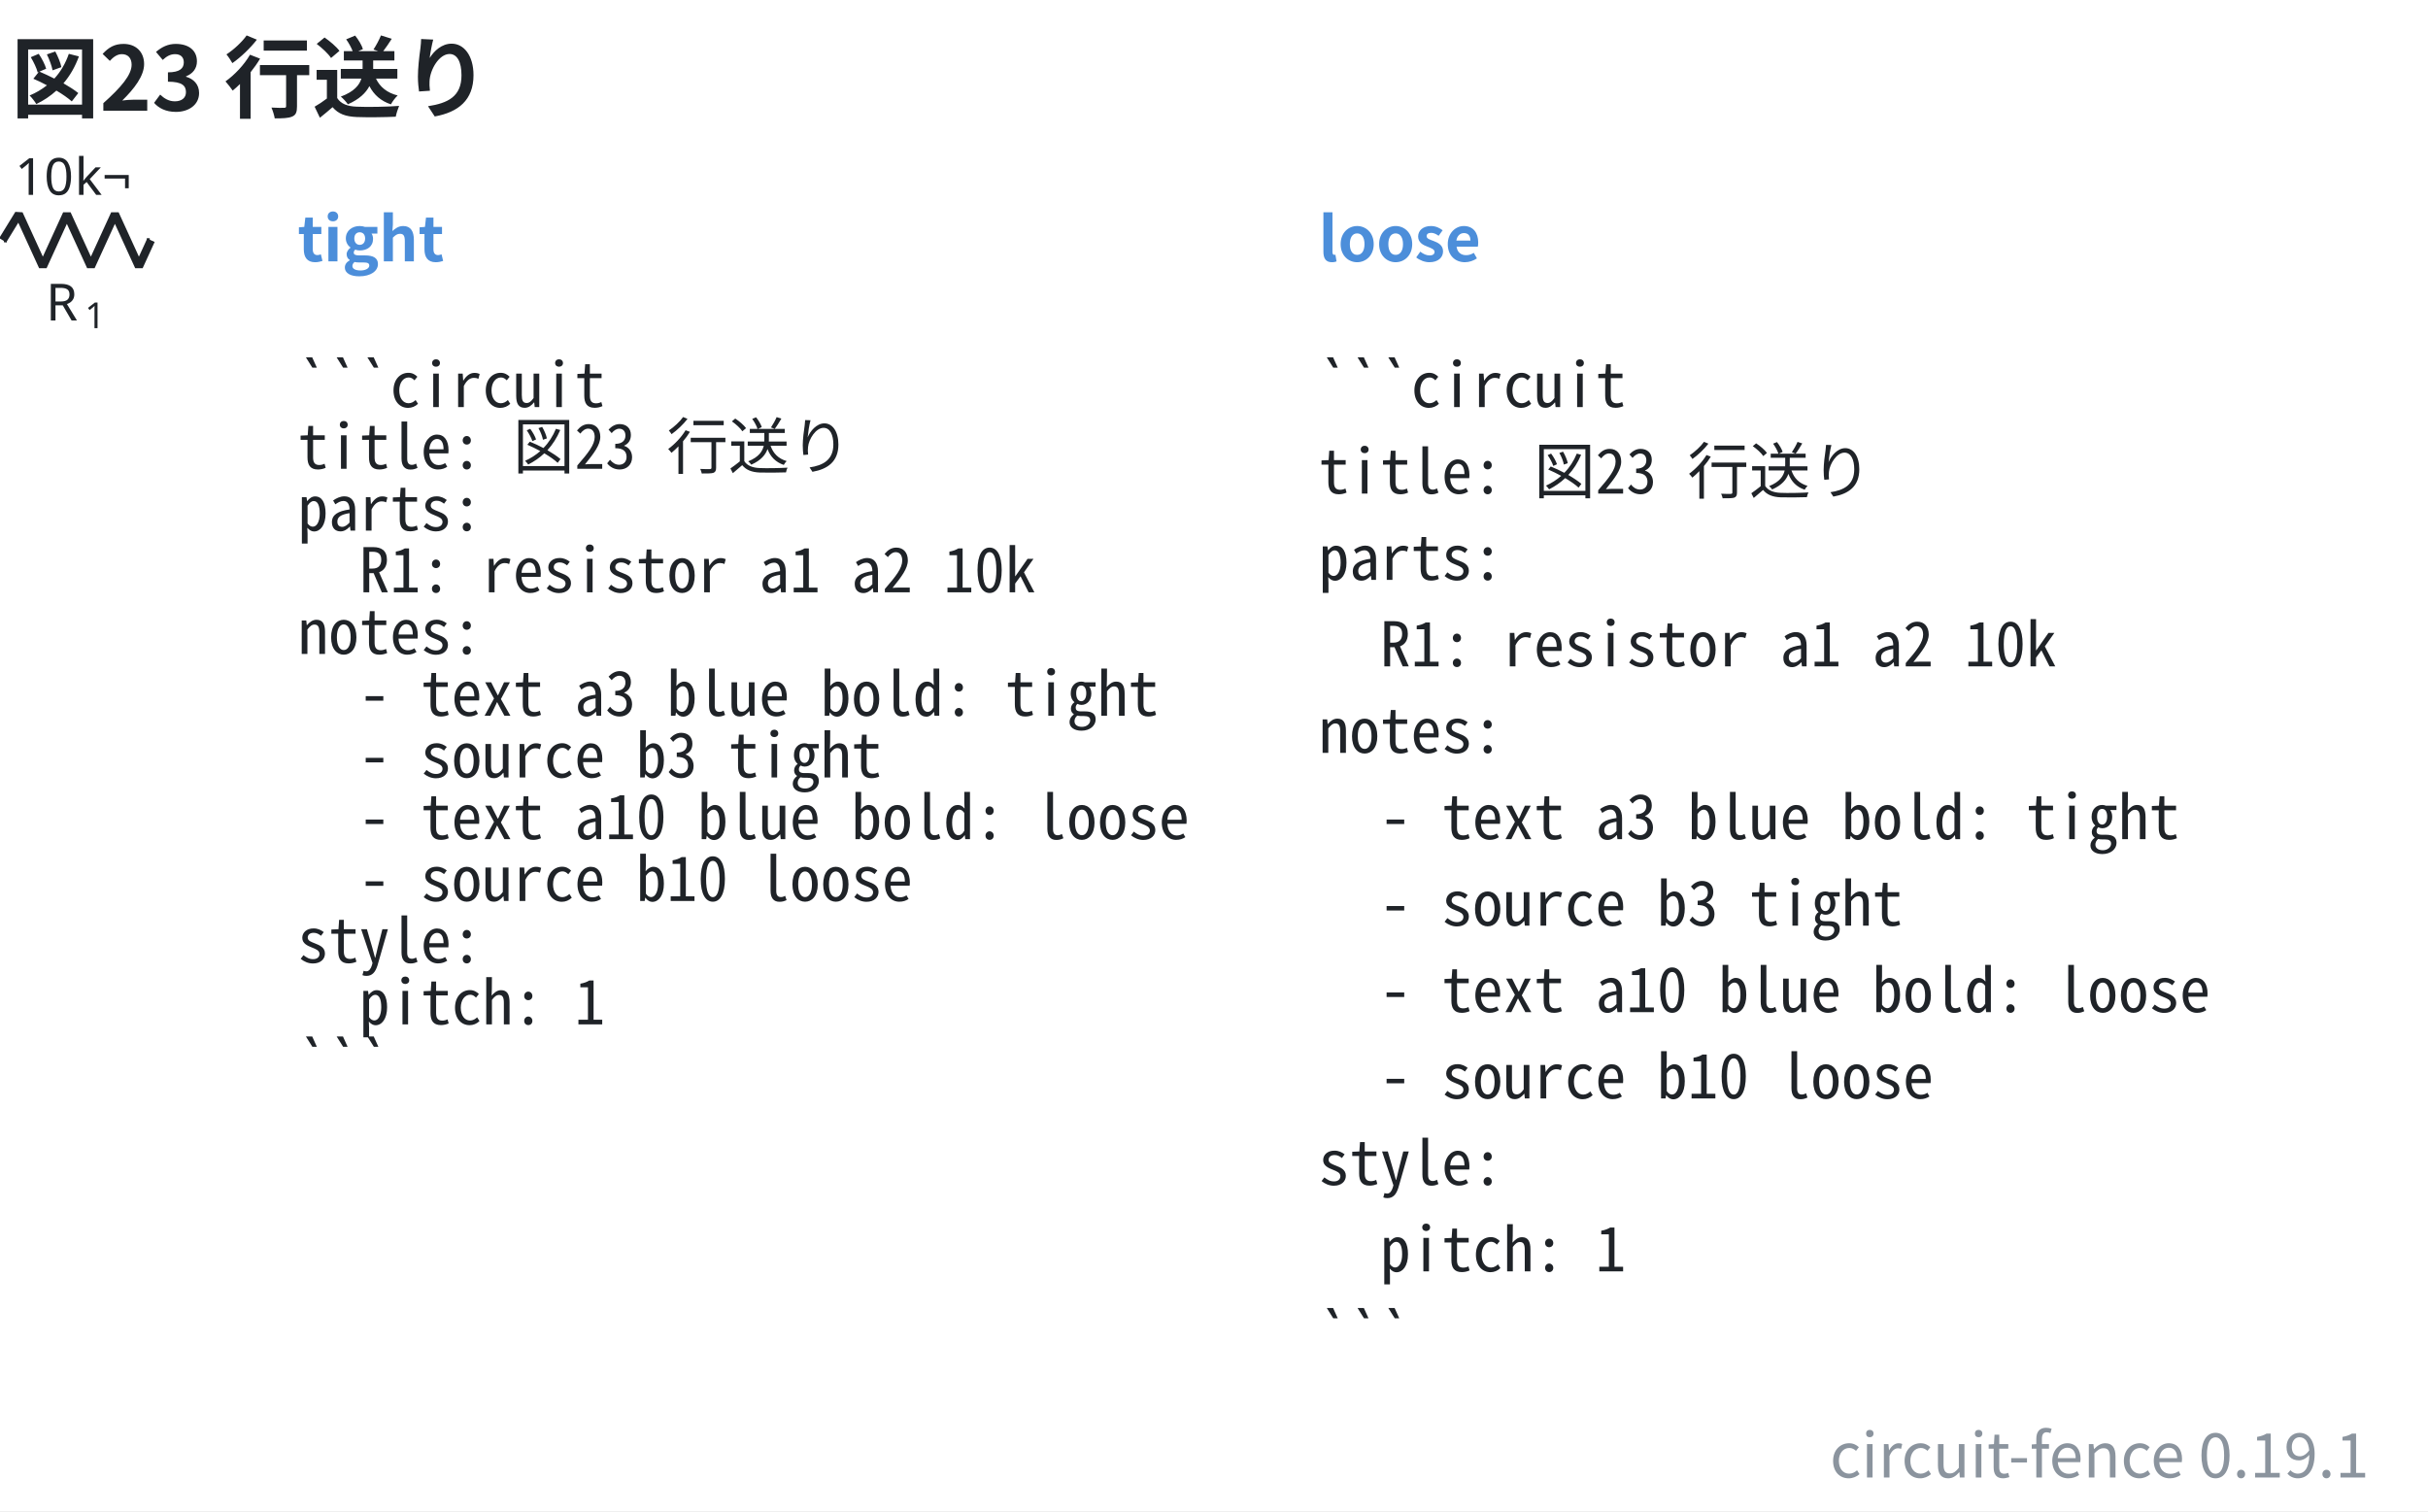
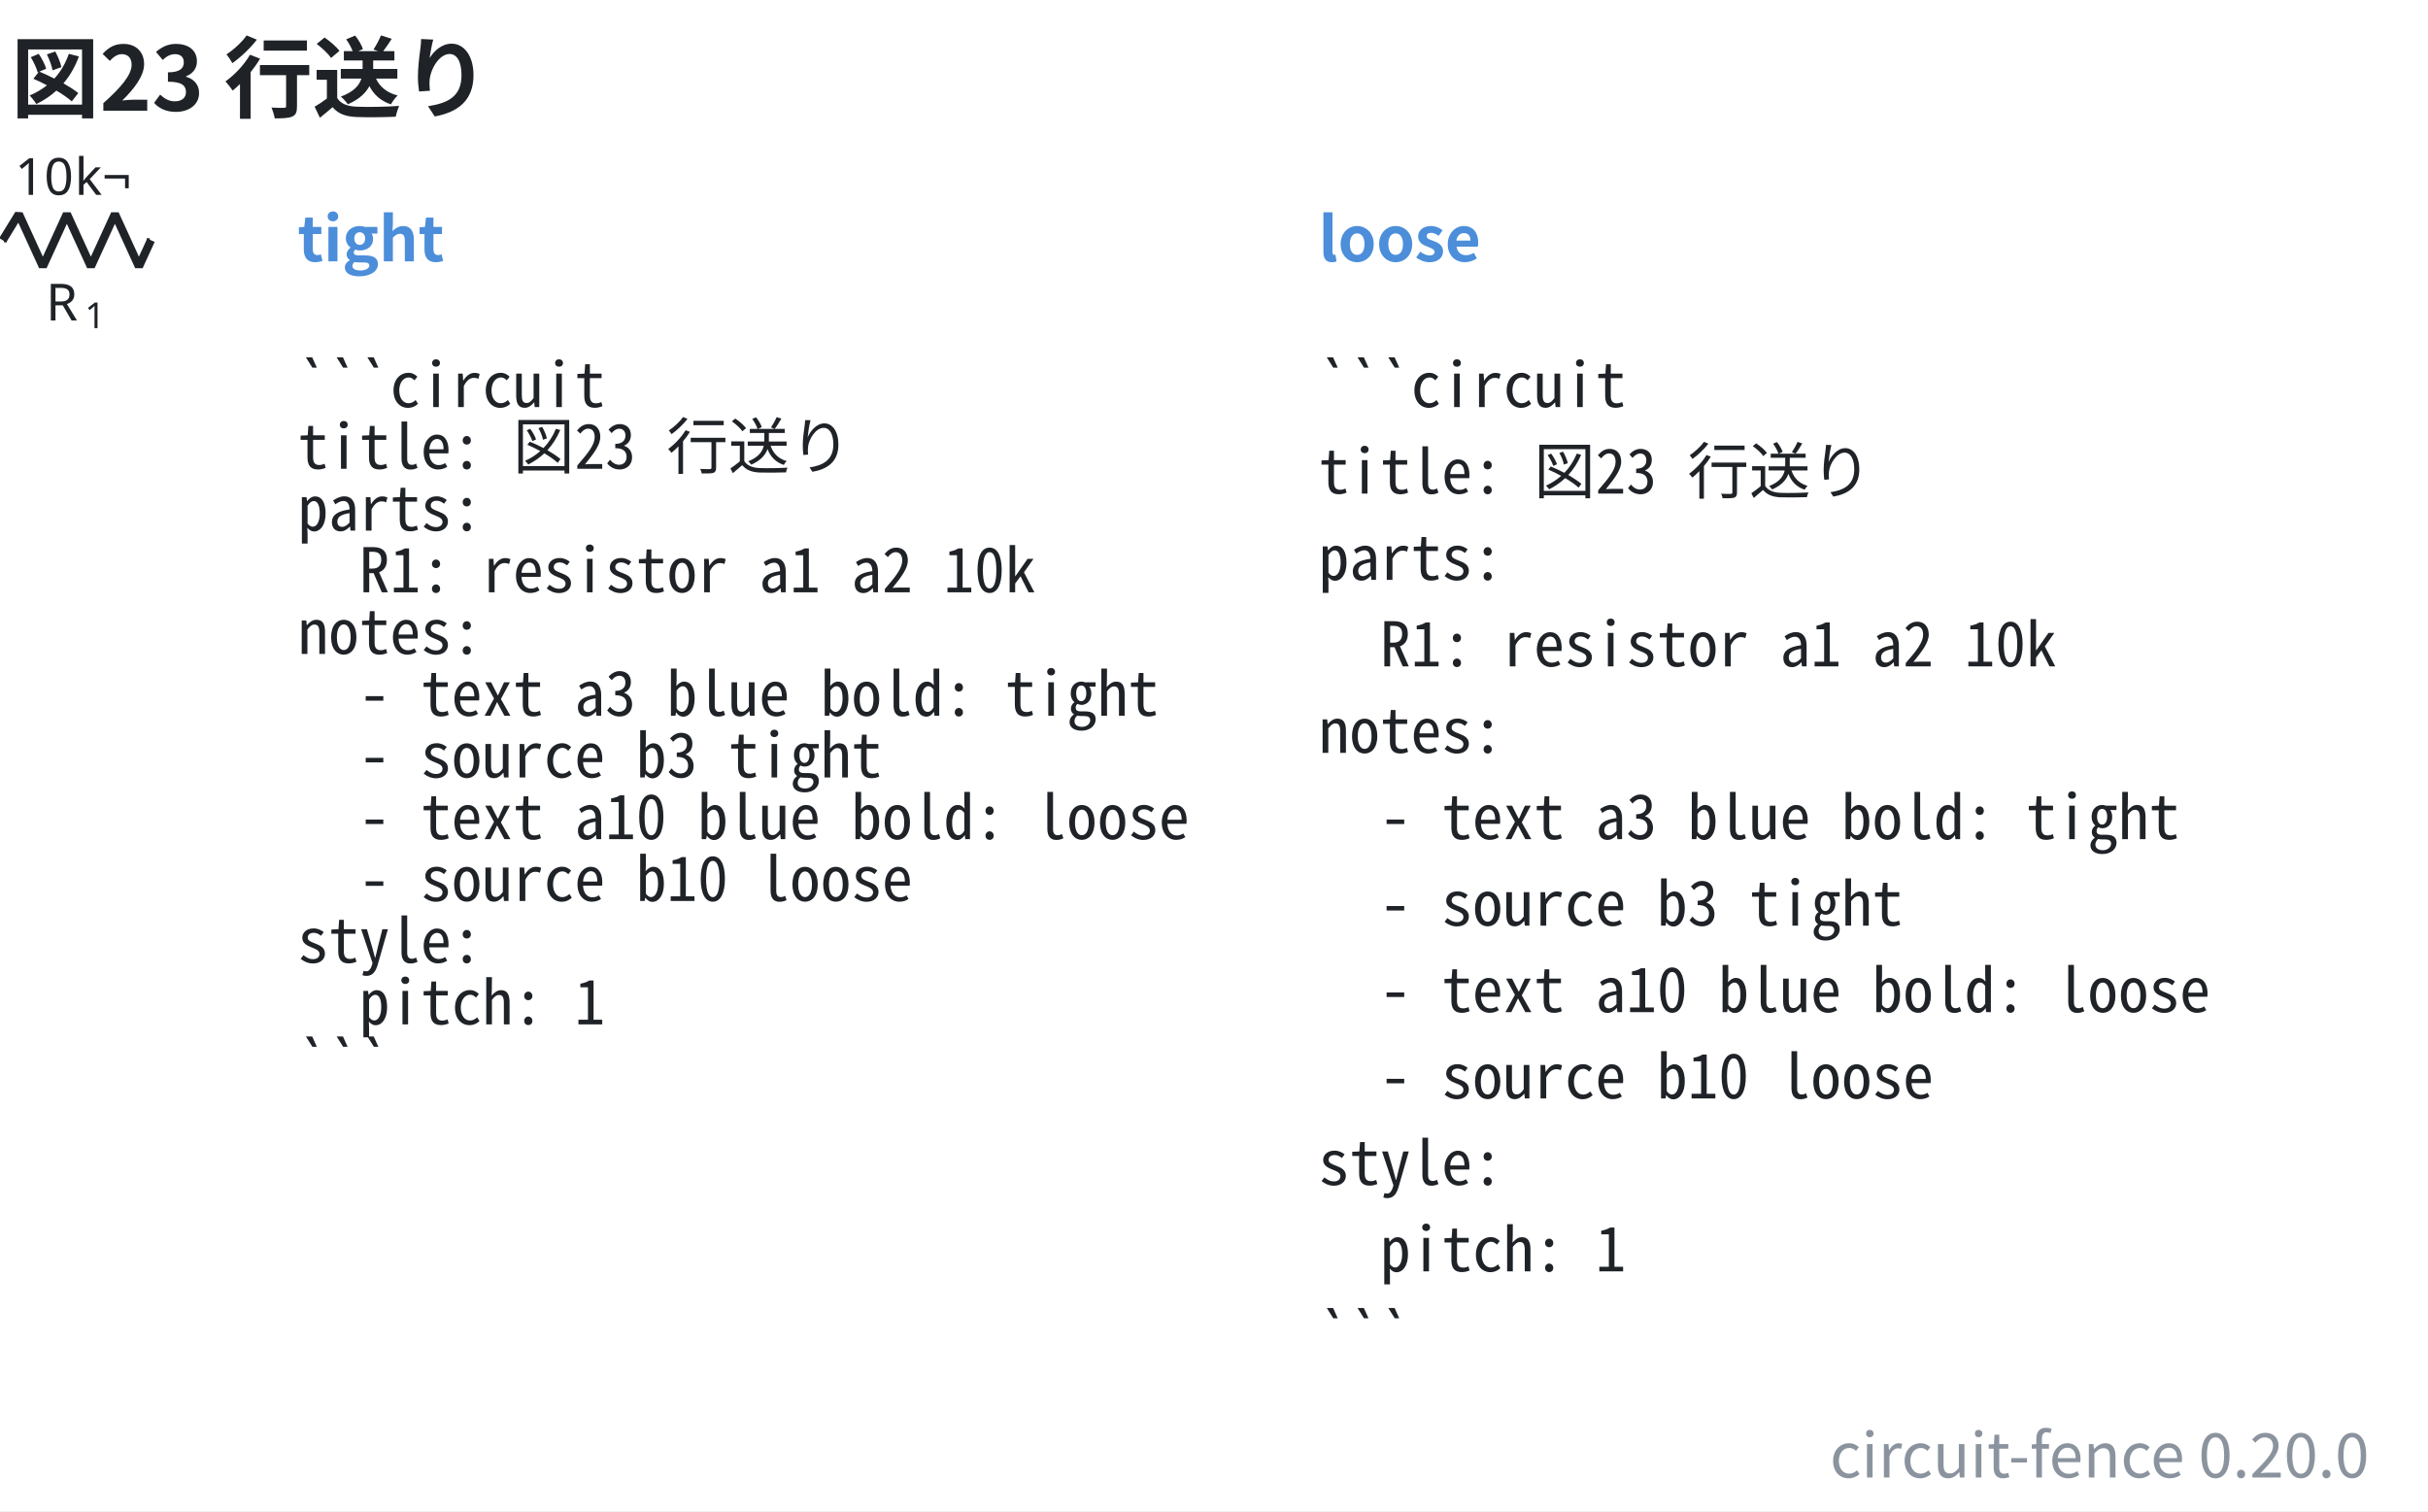
- <svg xmlns="http://www.w3.org/2000/svg" data-figure-paper="#ffffff" data-circuit-fence="0.19.1" fill="#1f2328" width="631.584" height="393.105" viewBox="-72 -72 473.688 294.829">
+ <svg xmlns="http://www.w3.org/2000/svg" data-figure-paper="#ffffff" data-circuit-fence="0.20.0" fill="#1f2328" width="631.584" height="393.105" viewBox="-72 -72 473.688 294.829">
  <rect x="-72" y="-72" width="473.688" height="294.829" fill="#ffffff" />
  <g stroke="#1f2328" stroke-miterlimit="10" stroke-width=".8">
    <path fill="none" d="M-71.239-25.123h.4m-.4 0h.569m27.315 0h.569m-.4 0h.4" />
    <g stroke-linejoin="bevel" stroke-width="1.6">
      <path fill="none" d="m-71.47-25.123 3.143-5.121 4.686 10.243 4.685-10.243 4.686 10.243 4.686-10.243 4.686 10.243 2.343-5.122" />
    </g>
    <g stroke="none">
      <text x="-71.239" y="-25.123" font-family="cmmi10" font-size="10" transform="translate(8.187 15.648)">R</text>
      <text x="-63.646" y="-23.623" font-family="cmr7" font-size="7" transform="translate(8.187 15.648)">1</text>
    </g>
    <g stroke="none" font-family="cmr10" font-size="10">
      <text x="-71.239" y="-25.123" transform="translate(2.143 -8.863)">10</text>
      <text x="-59.572" y="-25.123" transform="translate(2.143 -8.863)">k¬</text>
    </g>
    <g>
      <text x="-71.239" y="-25.123" fill="#4c8eda" stroke="none" font-family="'Noto Sans CJK JP','Noto Sans JP','Hiragino Sans','Yu Gothic',sans-serif" font-size="12" transform="translate(57.305 4.117)" font-weight="bold">tight</text>
    </g>
    <g>
      <text x="-71.239" y="-25.123" fill="#1f2328" stroke="none" font-family="'Noto Sans Mono CJK JP',ui-monospace,'SFMono-Regular',Consolas,'Liberation Mono',monospace" font-size="12" transform="translate(57.305 32.553)" xml:space="preserve">```circuit</text>
    </g>
    <g>
      <text x="-71.239" y="-25.123" fill="#1f2328" stroke="none" font-family="'Noto Sans Mono CJK JP',ui-monospace,'SFMono-Regular',Consolas,'Liberation Mono',monospace" font-size="12" transform="translate(57.305 44.588)" xml:space="preserve">title: 図23 行送り</text>
    </g>
    <g>
      <text x="-71.239" y="-25.123" fill="#1f2328" stroke="none" font-family="'Noto Sans Mono CJK JP',ui-monospace,'SFMono-Regular',Consolas,'Liberation Mono',monospace" font-size="12" transform="translate(57.305 56.652)" xml:space="preserve">parts:</text>
    </g>
    <g>
      <text x="-71.239" y="-25.123" fill="#1f2328" stroke="none" font-family="'Noto Sans Mono CJK JP',ui-monospace,'SFMono-Regular',Consolas,'Liberation Mono',monospace" font-size="12" transform="translate(57.305 68.688)" xml:space="preserve">  R1: resistor a1 a2 10k</text>
    </g>
    <g>
      <text x="-71.239" y="-25.123" fill="#1f2328" stroke="none" font-family="'Noto Sans Mono CJK JP',ui-monospace,'SFMono-Regular',Consolas,'Liberation Mono',monospace" font-size="12" transform="translate(57.305 80.723)" xml:space="preserve">notes:</text>
    </g>
    <g>
      <text x="-71.239" y="-25.123" fill="#1f2328" stroke="none" font-family="'Noto Sans Mono CJK JP',ui-monospace,'SFMono-Regular',Consolas,'Liberation Mono',monospace" font-size="12" transform="translate(57.305 92.787)" xml:space="preserve">  - text a3 blue bold: tight</text>
    </g>
    <g>
      <text x="-71.239" y="-25.123" fill="#1f2328" stroke="none" font-family="'Noto Sans Mono CJK JP',ui-monospace,'SFMono-Regular',Consolas,'Liberation Mono',monospace" font-size="12" transform="translate(57.305 104.823)" xml:space="preserve">  - source b3 tight</text>
    </g>
    <g>
      <text x="-71.239" y="-25.123" fill="#1f2328" stroke="none" font-family="'Noto Sans Mono CJK JP',ui-monospace,'SFMono-Regular',Consolas,'Liberation Mono',monospace" font-size="12" transform="translate(57.305 116.858)" xml:space="preserve">  - text a10 blue bold: loose</text>
    </g>
    <g>
      <text x="-71.239" y="-25.123" fill="#1f2328" stroke="none" font-family="'Noto Sans Mono CJK JP',ui-monospace,'SFMono-Regular',Consolas,'Liberation Mono',monospace" font-size="12" transform="translate(57.305 128.922)" xml:space="preserve">  - source b10 loose</text>
    </g>
    <g>
      <text x="-71.239" y="-25.123" fill="#1f2328" stroke="none" font-family="'Noto Sans Mono CJK JP',ui-monospace,'SFMono-Regular',Consolas,'Liberation Mono',monospace" font-size="12" transform="translate(57.305 140.958)" xml:space="preserve">style:</text>
    </g>
    <g>
      <text x="-71.239" y="-25.123" fill="#1f2328" stroke="none" font-family="'Noto Sans Mono CJK JP',ui-monospace,'SFMono-Regular',Consolas,'Liberation Mono',monospace" font-size="12" transform="translate(57.305 152.993)" xml:space="preserve">  pitch: 1</text>
    </g>
    <g>
      <text x="-71.239" y="-25.123" fill="#1f2328" stroke="none" font-family="'Noto Sans Mono CJK JP',ui-monospace,'SFMono-Regular',Consolas,'Liberation Mono',monospace" font-size="12" transform="translate(57.305 165.057)" xml:space="preserve">```</text>
    </g>
    <g>
      <text x="-71.239" y="-25.123" fill="#4c8eda" stroke="none" font-family="'Noto Sans CJK JP','Noto Sans JP','Hiragino Sans','Yu Gothic',sans-serif" font-size="12" transform="translate(256.475 4.117)" font-weight="bold">loose</text>
    </g>
    <g>
      <text x="-71.239" y="-25.123" fill="#1f2328" stroke="none" font-family="'Noto Sans Mono CJK JP',ui-monospace,'SFMono-Regular',Consolas,'Liberation Mono',monospace" font-size="12" transform="translate(256.475 32.553)" xml:space="preserve">```circuit</text>
    </g>
    <g>
      <text x="-71.239" y="-25.123" fill="#1f2328" stroke="none" font-family="'Noto Sans Mono CJK JP',ui-monospace,'SFMono-Regular',Consolas,'Liberation Mono',monospace" font-size="12" transform="translate(256.475 49.425)" xml:space="preserve">title: 図23 行送り</text>
    </g>
    <g>
      <text x="-71.239" y="-25.123" fill="#1f2328" stroke="none" font-family="'Noto Sans Mono CJK JP',ui-monospace,'SFMono-Regular',Consolas,'Liberation Mono',monospace" font-size="12" transform="translate(256.475 66.27)" xml:space="preserve">parts:</text>
    </g>
    <g>
      <text x="-71.239" y="-25.123" fill="#1f2328" stroke="none" font-family="'Noto Sans Mono CJK JP',ui-monospace,'SFMono-Regular',Consolas,'Liberation Mono',monospace" font-size="12" transform="translate(256.475 83.142)" xml:space="preserve">  R1: resistor a1 a2 10k</text>
    </g>
    <g>
      <text x="-71.239" y="-25.123" fill="#1f2328" stroke="none" font-family="'Noto Sans Mono CJK JP',ui-monospace,'SFMono-Regular',Consolas,'Liberation Mono',monospace" font-size="12" transform="translate(256.475 100.014)" xml:space="preserve">notes:</text>
    </g>
    <g>
      <text x="-71.239" y="-25.123" fill="#1f2328" stroke="none" font-family="'Noto Sans Mono CJK JP',ui-monospace,'SFMono-Regular',Consolas,'Liberation Mono',monospace" font-size="12" transform="translate(256.475 116.858)" xml:space="preserve">  - text a3 blue bold: tight</text>
    </g>
    <g>
      <text x="-71.239" y="-25.123" fill="#1f2328" stroke="none" font-family="'Noto Sans Mono CJK JP',ui-monospace,'SFMono-Regular',Consolas,'Liberation Mono',monospace" font-size="12" transform="translate(256.475 133.73)" xml:space="preserve">  - source b3 tight</text>
    </g>
    <g>
      <text x="-71.239" y="-25.123" fill="#1f2328" stroke="none" font-family="'Noto Sans Mono CJK JP',ui-monospace,'SFMono-Regular',Consolas,'Liberation Mono',monospace" font-size="12" transform="translate(256.475 150.603)" xml:space="preserve">  - text a10 blue bold: loose</text>
    </g>
    <g>
      <text x="-71.239" y="-25.123" fill="#1f2328" stroke="none" font-family="'Noto Sans Mono CJK JP',ui-monospace,'SFMono-Regular',Consolas,'Liberation Mono',monospace" font-size="12" transform="translate(256.475 167.447)" xml:space="preserve">  - source b10 loose</text>
    </g>
    <g>
      <text x="-71.239" y="-25.123" fill="#1f2328" stroke="none" font-family="'Noto Sans Mono CJK JP',ui-monospace,'SFMono-Regular',Consolas,'Liberation Mono',monospace" font-size="12" transform="translate(256.475 184.32)" xml:space="preserve">style:</text>
    </g>
    <g>
      <text x="-71.239" y="-25.123" fill="#1f2328" stroke="none" font-family="'Noto Sans Mono CJK JP',ui-monospace,'SFMono-Regular',Consolas,'Liberation Mono',monospace" font-size="12" transform="translate(256.475 201.192)" xml:space="preserve">  pitch: 1</text>
    </g>
    <g>
      <text x="-71.239" y="-25.123" fill="#1f2328" stroke="none" font-family="'Noto Sans Mono CJK JP',ui-monospace,'SFMono-Regular',Consolas,'Liberation Mono',monospace" font-size="12" transform="translate(256.475 218.036)" xml:space="preserve">```</text>
    </g>
    <g>
      <text x="-71.239" y="-25.123" fill="#1f2328" stroke="none" font-family="'Noto Sans CJK JP','Noto Sans JP','Hiragino Sans','Yu Gothic',sans-serif" font-size="17.28" transform="translate(1.369 -25.277)" font-weight="bold">図23 行送り</text>
    </g>
    <g>
-       <text x="-71.239" y="-25.123" fill="#8b949e" stroke="none" font-family="'Noto Sans CJK JP','Noto Sans JP','Hiragino Sans','Yu Gothic',sans-serif" font-size="12" transform="translate(461.449 241.409)" text-anchor="end">circuit-fence 0.19.1</text>
+       <text x="-71.239" y="-25.123" fill="#8b949e" stroke="none" font-family="'Noto Sans CJK JP','Noto Sans JP','Hiragino Sans','Yu Gothic',sans-serif" font-size="12" transform="translate(461.449 241.409)" text-anchor="end">circuit-fence 0.20.0</text>
    </g>
  </g>
</svg>
